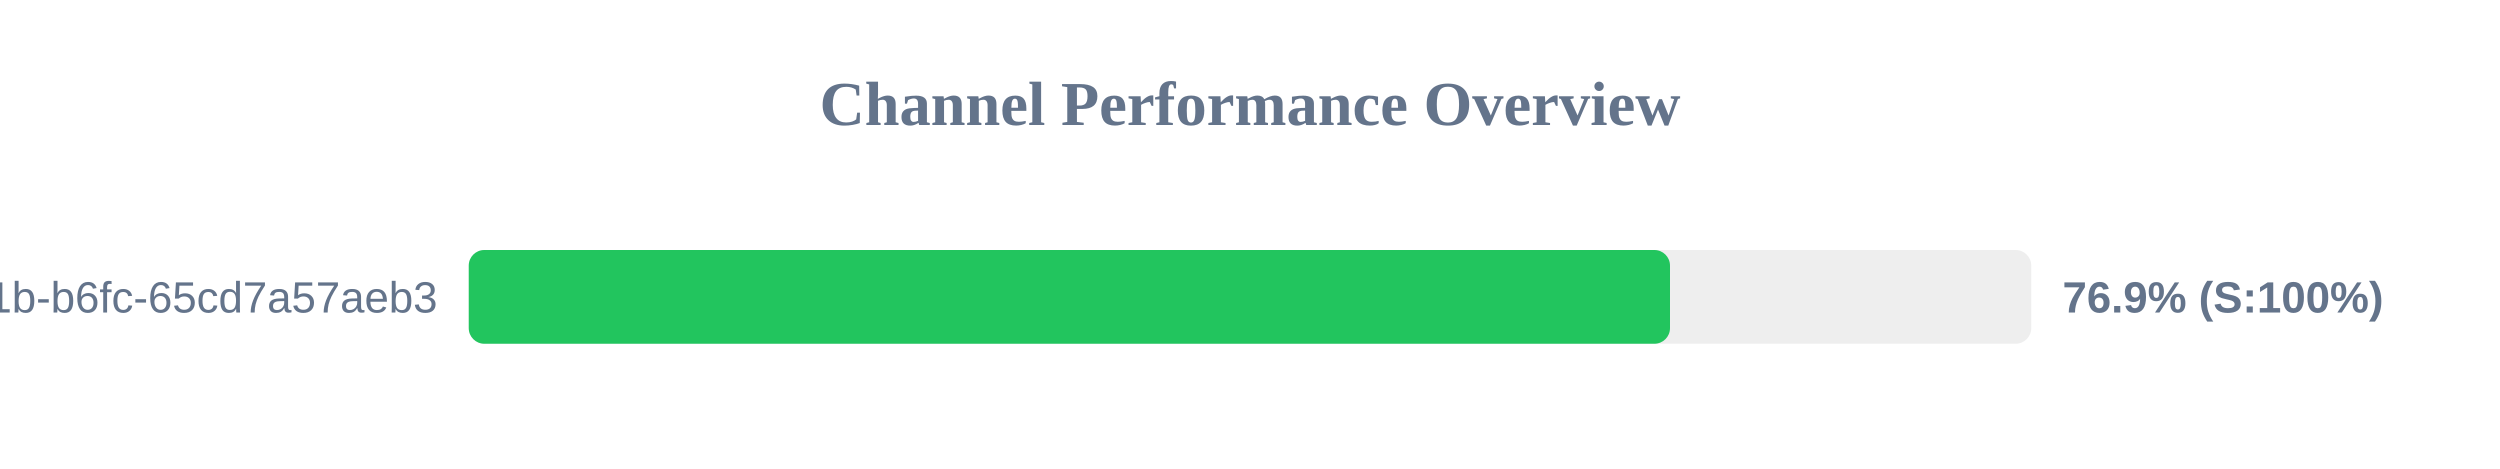
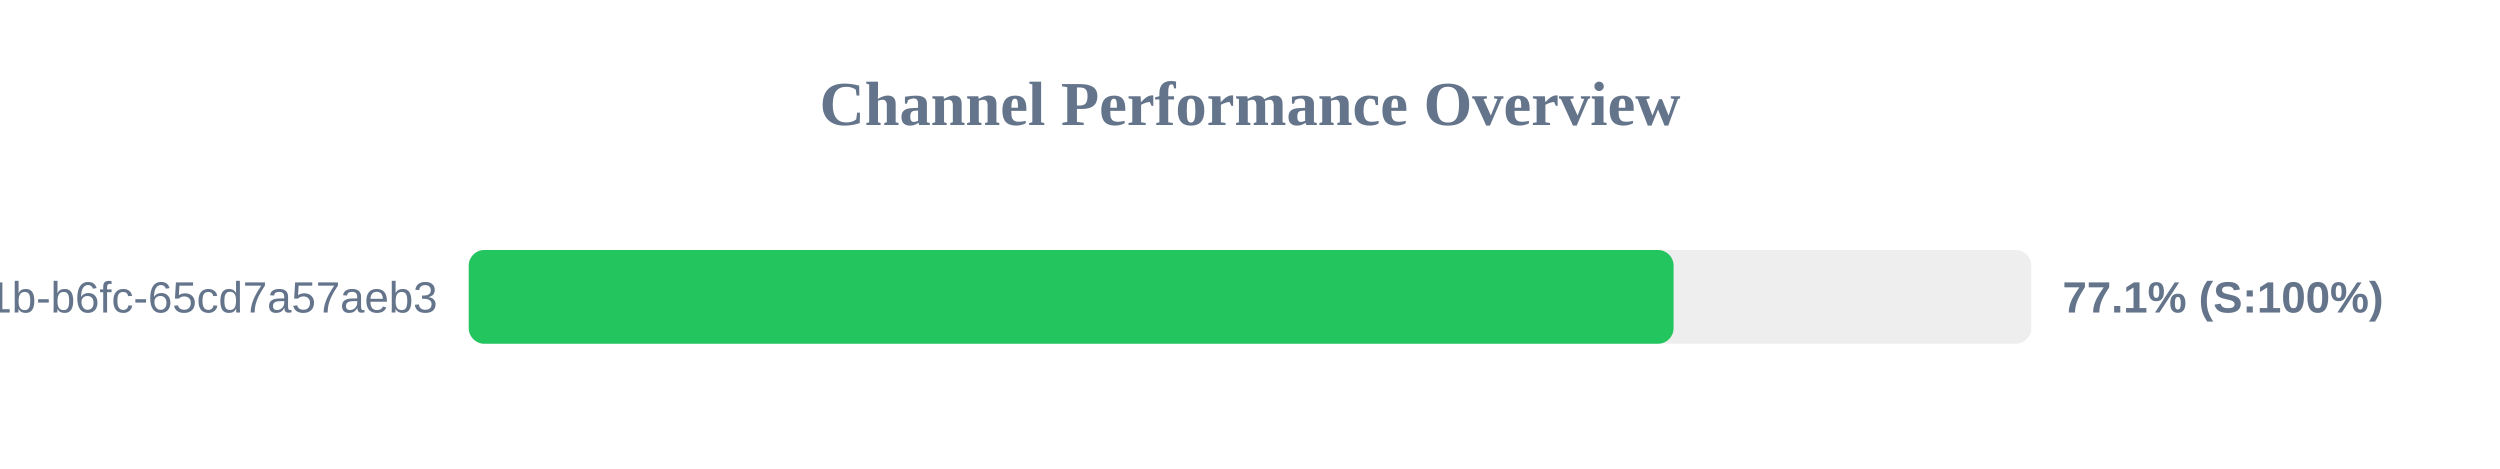
<svg xmlns="http://www.w3.org/2000/svg" width="800" height="150" version="1.1">
  <style>
        .row { font: 14px Arial; fill: #64748b; }
        .score { font: bold 14px Arial; fill: #64748b; }
    </style>
  <text x="400" y="40" text-anchor="middle" font-size="20px" font-weight="bold" fill="#64748b">Channel Performance Overview</text>
  <rect x="150" y="80" width="500" height="30" fill="#eee" rx="5" />
-   <rect x="150" y="80" width="384.4" height="30" fill="#22c55e" rx="5" />
+   <rect x="150" y="80" width="385.55" height="30" fill="#22c55e" rx="5" />
  <text x="140" y="100" text-anchor="end" class="row">?uuid=9c859345-959f-491b-b6fc-65cd7a57aeb3</text>
-   <text x="660" y="100" text-anchor="start" class="score">76.9% (S:100%)</text>
+   <text x="660" y="100" text-anchor="start" class="score">77.1% (S:100%)</text>
</svg>
